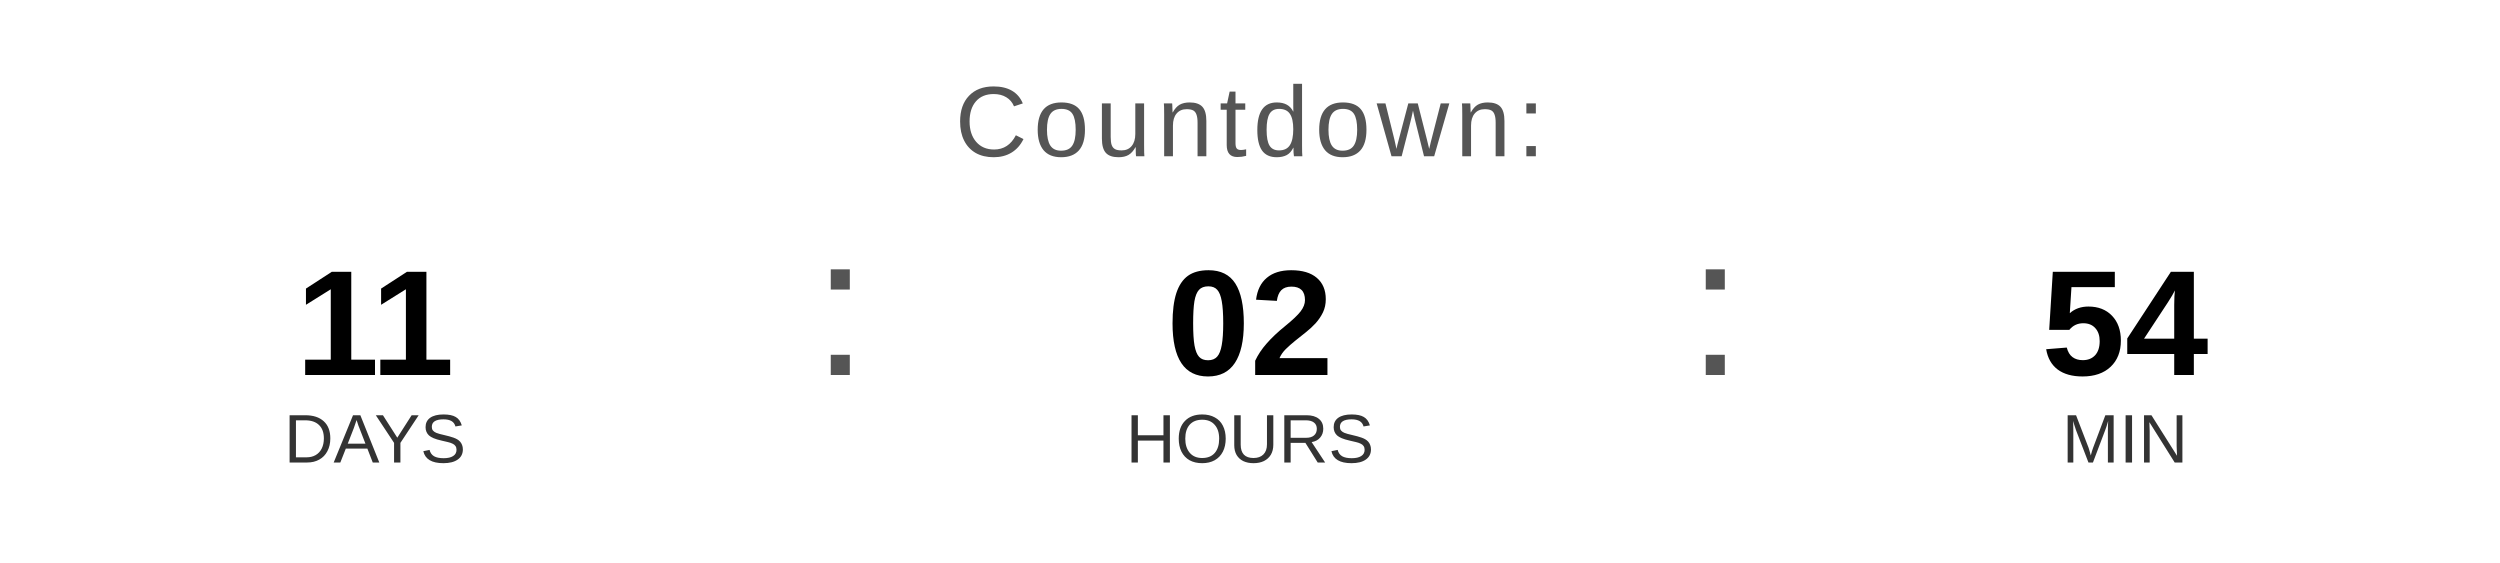
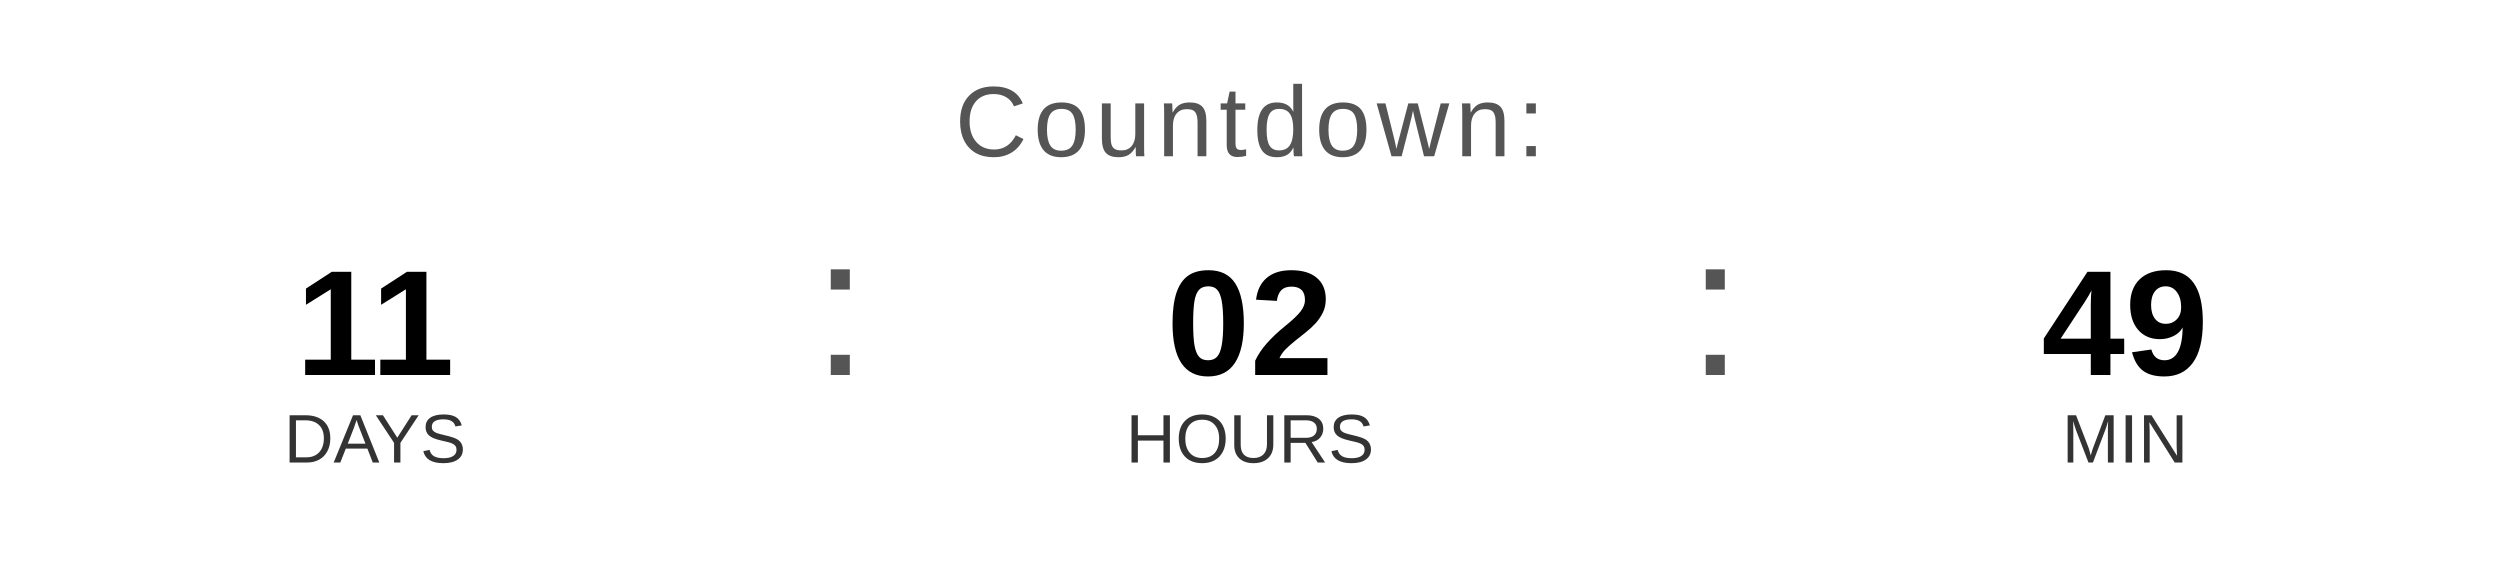
<svg xmlns="http://www.w3.org/2000/svg" width="400" height="90" viewBox="0 0 400 90">
  <text x="200" y="25" font-family="Arial, Helvetica, sans-serif" font-size="16" fill="#555555" text-anchor="middle" letter-spacing="1">
    Countdown:
  </text>
  <text x="60" y="60" font-family="Arial, Helvetica, sans-serif" font-size="24" font-weight="bold" fill="#000000" text-anchor="middle">11</text>
  <text x="60" y="74" font-family="Arial, Helvetica, sans-serif" font-size="11" fill="#333333" text-anchor="middle">DAYS</text>
  <text x="130" y="60" font-family="Arial, sans-serif" font-size="32" fill="#555555">:</text>
  <text x="200" y="60" font-family="Arial, Helvetica, sans-serif" font-size="24" font-weight="bold" fill="#000000" text-anchor="middle">02</text>
  <text x="200" y="74" font-family="Arial, Helvetica, sans-serif" font-size="11" fill="#333333" text-anchor="middle">HOURS</text>
  <text x="270" y="60" font-family="Arial, sans-serif" font-size="32" fill="#555555">:</text>
-   <text x="340" y="60" font-family="Arial, Helvetica, sans-serif" font-size="24" font-weight="bold" fill="#000000" text-anchor="middle">54</text>
+   <text x="340" y="60" font-family="Arial, Helvetica, sans-serif" font-size="24" font-weight="bold" fill="#000000" text-anchor="middle">49</text>
  <text x="340" y="74" font-family="Arial, Helvetica, sans-serif" font-size="11" fill="#333333" text-anchor="middle">MIN</text>
</svg>
